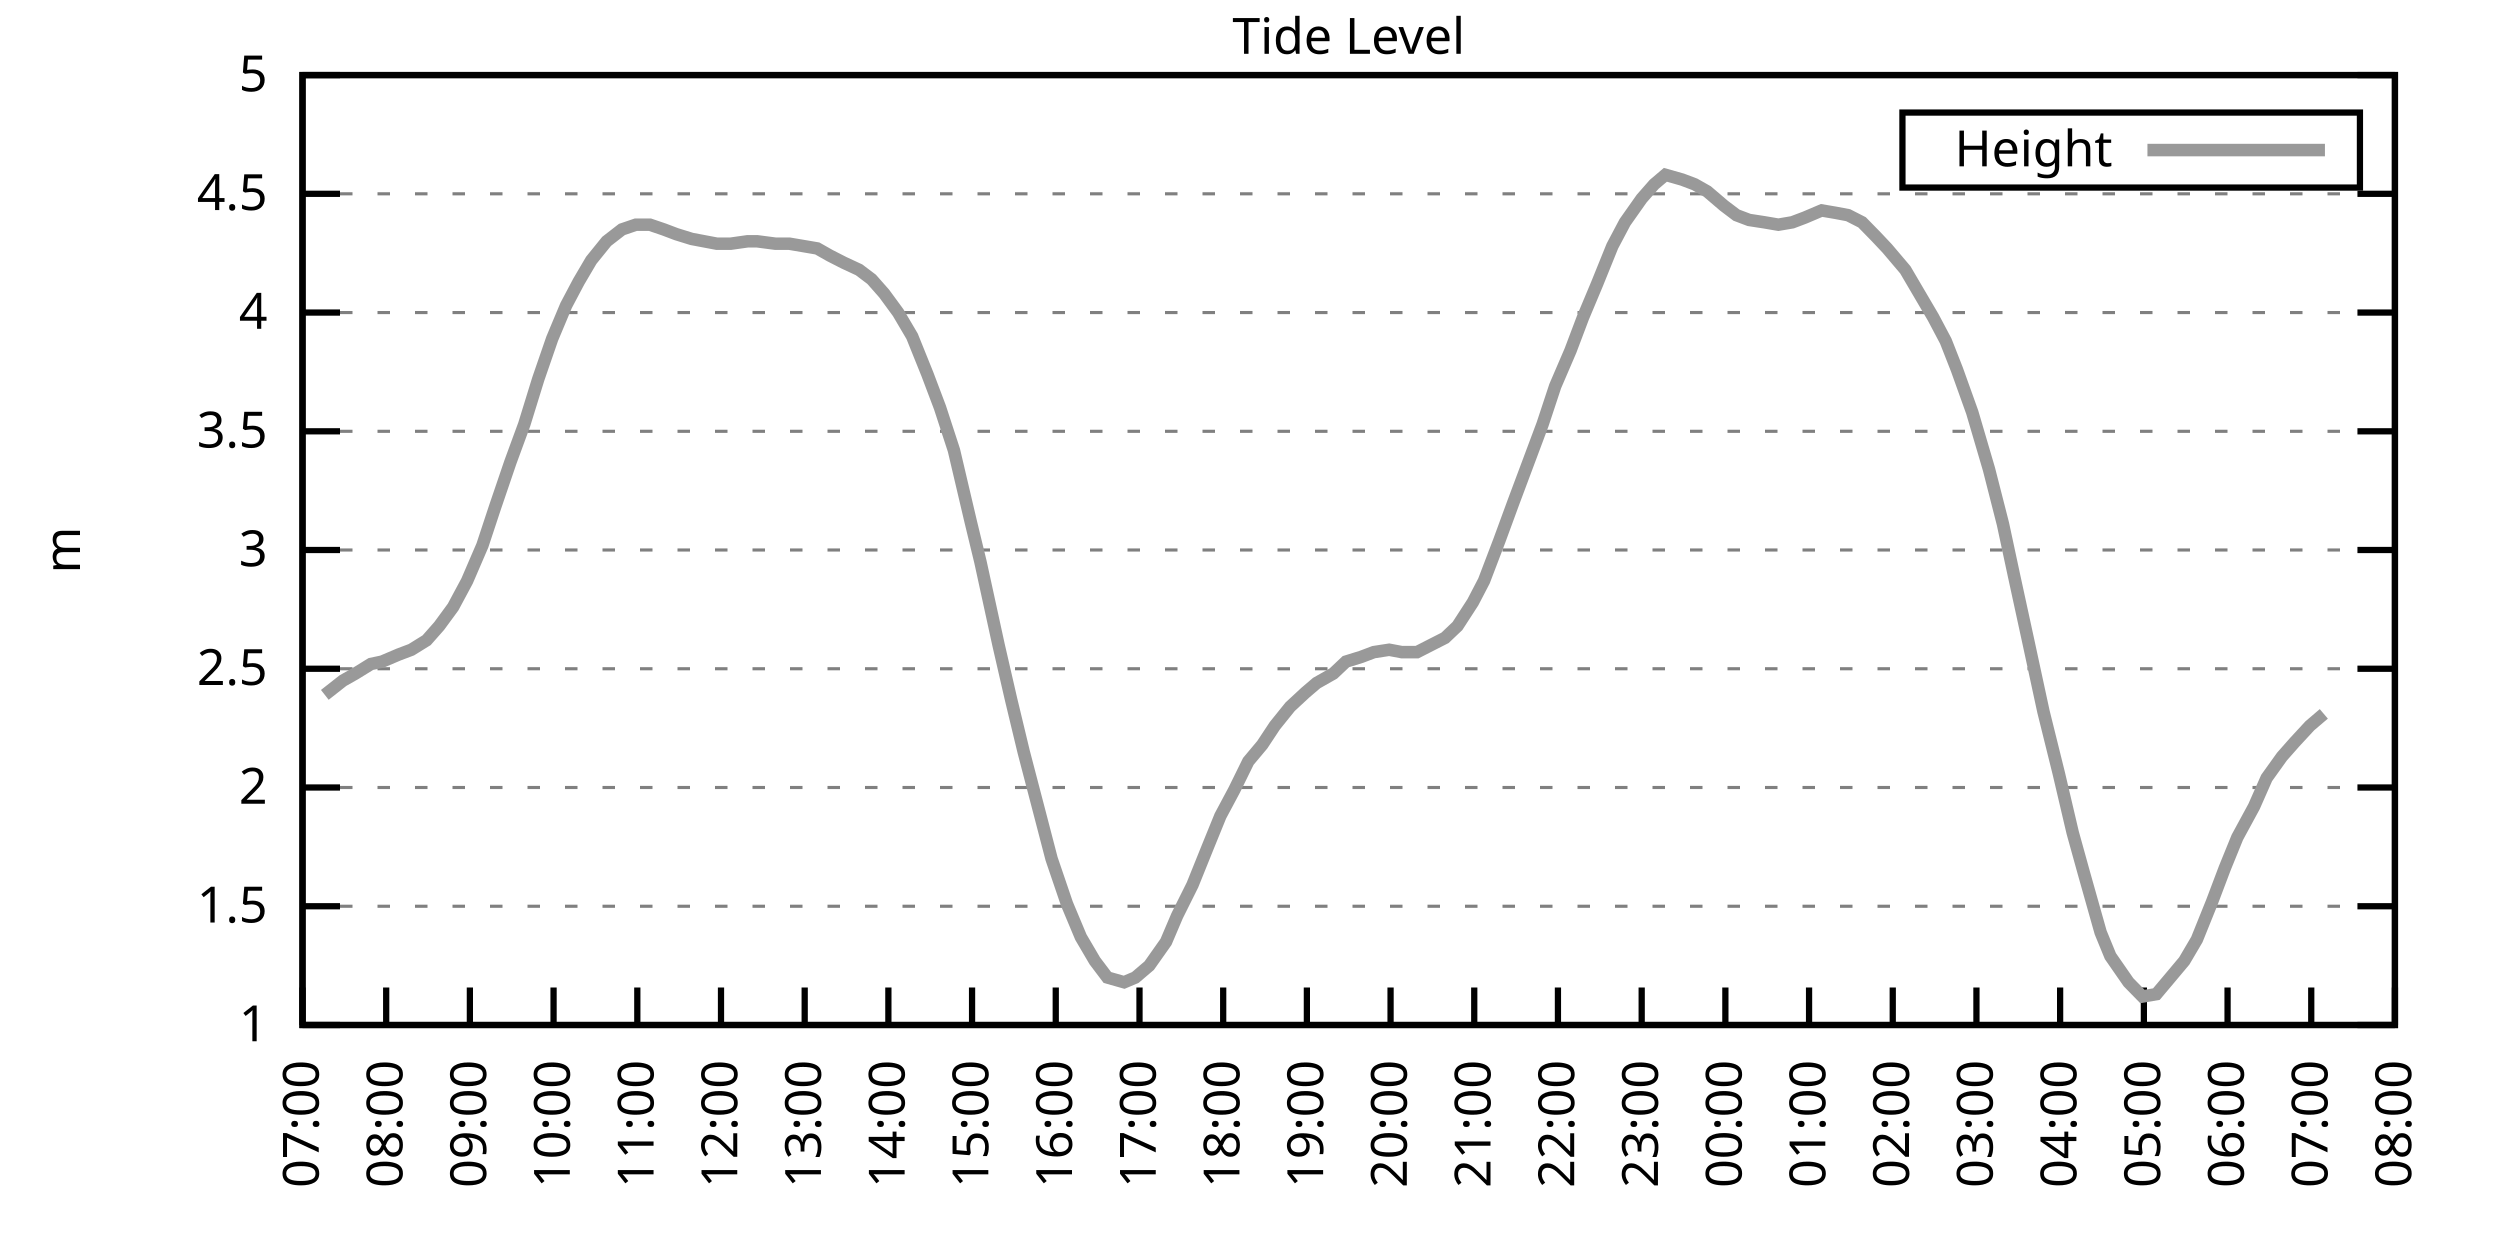
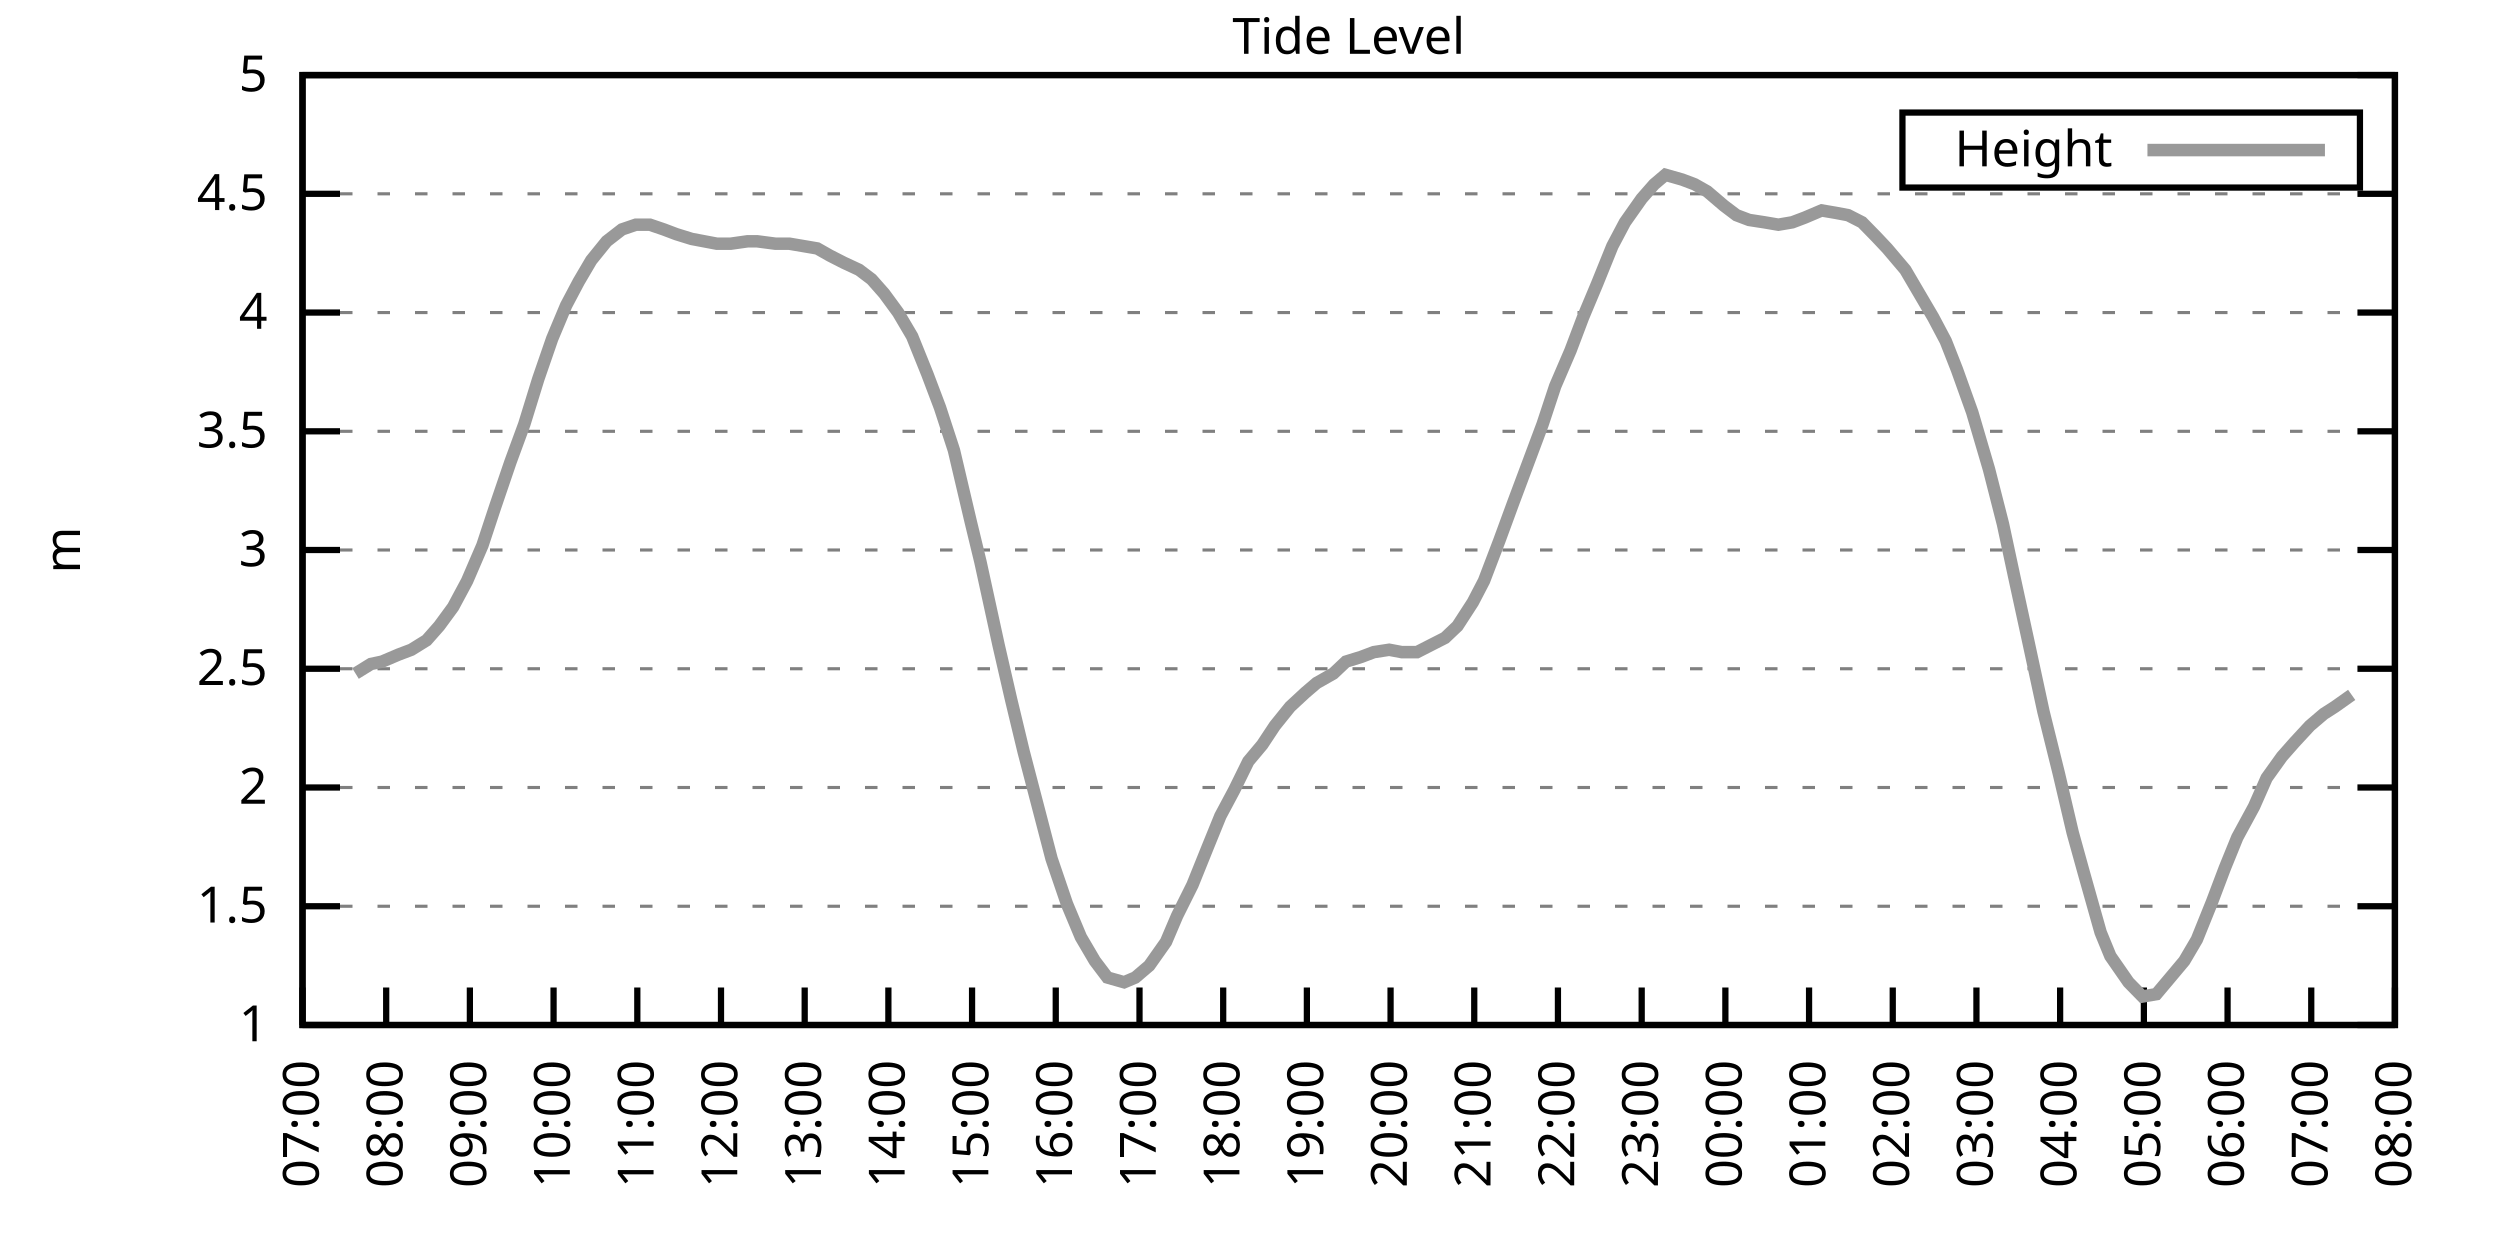
<svg xmlns="http://www.w3.org/2000/svg" xmlns:xlink="http://www.w3.org/1999/xlink" width="400" height="200" viewBox="0 0 400 200">
  <g id="gnuplot_canvas">
    <rect x="0" y="0" width="400" height="200" fill="none" />
    <defs>
      <circle id="gpDot" r="0.5" stroke-width="0.5" stroke="currentColor" />
      <path id="gpPt0" stroke-width="0.333" stroke="currentColor" d="M-1,0 h2 M0,-1 v2" />
      <path id="gpPt1" stroke-width="0.333" stroke="currentColor" d="M-1,-1 L1,1 M1,-1 L-1,1" />
      <path id="gpPt2" stroke-width="0.333" stroke="currentColor" d="M-1,0 L1,0 M0,-1 L0,1 M-1,-1 L1,1 M-1,1 L1,-1" />
      <rect id="gpPt3" stroke-width="0.333" stroke="currentColor" x="-1" y="-1" width="2" height="2" />
      <rect id="gpPt4" stroke-width="0.333" stroke="currentColor" fill="currentColor" x="-1" y="-1" width="2" height="2" />
      <circle id="gpPt5" stroke-width="0.333" stroke="currentColor" cx="0" cy="0" r="1" />
      <use xlink:href="#gpPt5" id="gpPt6" fill="currentColor" stroke="none" />
      <path id="gpPt7" stroke-width="0.333" stroke="currentColor" d="M0,-1.33 L-1.33,0.67 L1.33,0.67 z" />
      <use xlink:href="#gpPt7" id="gpPt8" fill="currentColor" stroke="none" />
      <use xlink:href="#gpPt7" id="gpPt9" stroke="currentColor" transform="rotate(180)" />
      <use xlink:href="#gpPt9" id="gpPt10" fill="currentColor" stroke="none" />
      <use xlink:href="#gpPt3" id="gpPt11" stroke="currentColor" transform="rotate(45)" />
      <use xlink:href="#gpPt11" id="gpPt12" fill="currentColor" stroke="none" />
      <path id="gpPt13" stroke-width="0.333" stroke="currentColor" d="M0,1.330 L1.265,0.411 L0.782,-1.067 L-0.782,-1.076 L-1.265,0.411 z" />
      <use xlink:href="#gpPt13" id="gpPt14" fill="currentColor" stroke="none" />
      <filter id="textbox" filterUnits="objectBoundingBox" x="0" y="0" height="1" width="1">
        <feFlood flood-color="white" flood-opacity="1" result="bgnd" />
        <feComposite in="SourceGraphic" in2="bgnd" operator="atop" />
      </filter>
      <filter id="greybox" filterUnits="objectBoundingBox" x="0" y="0" height="1" width="1">
        <feFlood flood-color="lightgrey" flood-opacity="1" result="grey" />
        <feComposite in="SourceGraphic" in2="grey" operator="atop" />
      </filter>
    </defs>
    <g fill="none" color="white" stroke="currentColor" stroke-width="1.00" stroke-linecap="butt" stroke-linejoin="miter">
</g>
    <g fill="none" color="black" stroke="currentColor" stroke-width="1.00" stroke-linecap="butt" stroke-linejoin="miter">
      <g stroke="none" shape-rendering="crispEdges">
        <polygon fill="rgb(255, 255, 255)" points="48.40,164.00 383.18,164.00 383.18,12.02 48.40,12.02 " />
      </g>
    </g>
    <g fill="none" color="black" stroke="currentColor" stroke-width="1.00" stroke-linecap="butt" stroke-linejoin="miter">
</g>
    <g fill="none" color="black" stroke="black" stroke-width="0.50" stroke-linecap="butt" stroke-linejoin="miter">
</g>
    <g fill="none" color="gray" stroke="currentColor" stroke-width="0.50" stroke-linecap="butt" stroke-linejoin="miter">
      <path stroke="gray" stroke-dasharray="2,4" class="gridline" d="M48.40,164.00 L383.19,164.00  " />
    </g>
    <g fill="none" color="gray" stroke="gray" stroke-width="1.00" stroke-linecap="butt" stroke-linejoin="miter">
</g>
    <g fill="none" color="black" stroke="currentColor" stroke-width="1.00" stroke-linecap="butt" stroke-linejoin="miter">
      <path stroke="black" d="M48.40,164.00 L54.40,164.00 M383.19,164.00 L377.19,164.00  " />
      <g transform="translate(42.80,166.60)" stroke="none" fill="black" font-family="Sans" font-size="8.00" text-anchor="end">
        <text>
          <tspan font-family="Sans"> 1</tspan>
        </text>
      </g>
    </g>
    <g fill="none" color="black" stroke="currentColor" stroke-width="1.00" stroke-linecap="butt" stroke-linejoin="miter">
</g>
    <g fill="none" color="black" stroke="black" stroke-width="0.50" stroke-linecap="butt" stroke-linejoin="miter">
</g>
    <g fill="none" color="gray" stroke="currentColor" stroke-width="0.50" stroke-linecap="butt" stroke-linejoin="miter">
      <path stroke="gray" stroke-dasharray="2,4" class="gridline" d="M48.40,145.00 L383.19,145.00  " />
    </g>
    <g fill="none" color="gray" stroke="gray" stroke-width="1.00" stroke-linecap="butt" stroke-linejoin="miter">
</g>
    <g fill="none" color="black" stroke="currentColor" stroke-width="1.00" stroke-linecap="butt" stroke-linejoin="miter">
      <path stroke="black" d="M48.40,145.00 L54.40,145.00 M383.19,145.00 L377.19,145.00  " />
      <g transform="translate(42.80,147.60)" stroke="none" fill="black" font-family="Sans" font-size="8.00" text-anchor="end">
        <text>
          <tspan font-family="Sans"> 1.5</tspan>
        </text>
      </g>
    </g>
    <g fill="none" color="black" stroke="currentColor" stroke-width="1.00" stroke-linecap="butt" stroke-linejoin="miter">
</g>
    <g fill="none" color="black" stroke="black" stroke-width="0.50" stroke-linecap="butt" stroke-linejoin="miter">
</g>
    <g fill="none" color="gray" stroke="currentColor" stroke-width="0.50" stroke-linecap="butt" stroke-linejoin="miter">
      <path stroke="gray" stroke-dasharray="2,4" class="gridline" d="M48.40,126.00 L383.19,126.00  " />
    </g>
    <g fill="none" color="gray" stroke="gray" stroke-width="1.00" stroke-linecap="butt" stroke-linejoin="miter">
</g>
    <g fill="none" color="black" stroke="currentColor" stroke-width="1.00" stroke-linecap="butt" stroke-linejoin="miter">
      <path stroke="black" d="M48.40,126.00 L54.40,126.00 M383.19,126.00 L377.19,126.00  " />
      <g transform="translate(42.80,128.60)" stroke="none" fill="black" font-family="Sans" font-size="8.00" text-anchor="end">
        <text>
          <tspan font-family="Sans"> 2</tspan>
        </text>
      </g>
    </g>
    <g fill="none" color="black" stroke="currentColor" stroke-width="1.00" stroke-linecap="butt" stroke-linejoin="miter">
</g>
    <g fill="none" color="black" stroke="black" stroke-width="0.50" stroke-linecap="butt" stroke-linejoin="miter">
</g>
    <g fill="none" color="gray" stroke="currentColor" stroke-width="0.50" stroke-linecap="butt" stroke-linejoin="miter">
      <path stroke="gray" stroke-dasharray="2,4" class="gridline" d="M48.40,107.00 L383.19,107.00  " />
    </g>
    <g fill="none" color="gray" stroke="gray" stroke-width="1.00" stroke-linecap="butt" stroke-linejoin="miter">
</g>
    <g fill="none" color="black" stroke="currentColor" stroke-width="1.00" stroke-linecap="butt" stroke-linejoin="miter">
      <path stroke="black" d="M48.40,107.00 L54.40,107.00 M383.19,107.00 L377.19,107.00  " />
      <g transform="translate(42.80,109.60)" stroke="none" fill="black" font-family="Sans" font-size="8.00" text-anchor="end">
        <text>
          <tspan font-family="Sans"> 2.5</tspan>
        </text>
      </g>
    </g>
    <g fill="none" color="black" stroke="currentColor" stroke-width="1.00" stroke-linecap="butt" stroke-linejoin="miter">
</g>
    <g fill="none" color="black" stroke="black" stroke-width="0.50" stroke-linecap="butt" stroke-linejoin="miter">
</g>
    <g fill="none" color="gray" stroke="currentColor" stroke-width="0.50" stroke-linecap="butt" stroke-linejoin="miter">
      <path stroke="gray" stroke-dasharray="2,4" class="gridline" d="M48.40,88.00 L383.19,88.00  " />
    </g>
    <g fill="none" color="gray" stroke="gray" stroke-width="1.00" stroke-linecap="butt" stroke-linejoin="miter">
</g>
    <g fill="none" color="black" stroke="currentColor" stroke-width="1.00" stroke-linecap="butt" stroke-linejoin="miter">
      <path stroke="black" d="M48.40,88.00 L54.40,88.00 M383.19,88.00 L377.19,88.00  " />
      <g transform="translate(42.80,90.60)" stroke="none" fill="black" font-family="Sans" font-size="8.00" text-anchor="end">
        <text>
          <tspan font-family="Sans"> 3</tspan>
        </text>
      </g>
    </g>
    <g fill="none" color="black" stroke="currentColor" stroke-width="1.00" stroke-linecap="butt" stroke-linejoin="miter">
</g>
    <g fill="none" color="black" stroke="black" stroke-width="0.50" stroke-linecap="butt" stroke-linejoin="miter">
</g>
    <g fill="none" color="gray" stroke="currentColor" stroke-width="0.50" stroke-linecap="butt" stroke-linejoin="miter">
      <path stroke="gray" stroke-dasharray="2,4" class="gridline" d="M48.40,69.01 L383.19,69.01  " />
    </g>
    <g fill="none" color="gray" stroke="gray" stroke-width="1.00" stroke-linecap="butt" stroke-linejoin="miter">
</g>
    <g fill="none" color="black" stroke="currentColor" stroke-width="1.00" stroke-linecap="butt" stroke-linejoin="miter">
      <path stroke="black" d="M48.40,69.01 L54.40,69.01 M383.19,69.01 L377.19,69.01  " />
      <g transform="translate(42.80,71.61)" stroke="none" fill="black" font-family="Sans" font-size="8.00" text-anchor="end">
        <text>
          <tspan font-family="Sans"> 3.5</tspan>
        </text>
      </g>
    </g>
    <g fill="none" color="black" stroke="currentColor" stroke-width="1.00" stroke-linecap="butt" stroke-linejoin="miter">
</g>
    <g fill="none" color="black" stroke="black" stroke-width="0.50" stroke-linecap="butt" stroke-linejoin="miter">
</g>
    <g fill="none" color="gray" stroke="currentColor" stroke-width="0.50" stroke-linecap="butt" stroke-linejoin="miter">
      <path stroke="gray" stroke-dasharray="2,4" class="gridline" d="M48.40,50.01 L383.19,50.01  " />
    </g>
    <g fill="none" color="gray" stroke="gray" stroke-width="1.00" stroke-linecap="butt" stroke-linejoin="miter">
</g>
    <g fill="none" color="black" stroke="currentColor" stroke-width="1.00" stroke-linecap="butt" stroke-linejoin="miter">
      <path stroke="black" d="M48.40,50.01 L54.40,50.01 M383.19,50.01 L377.19,50.01  " />
      <g transform="translate(42.80,52.61)" stroke="none" fill="black" font-family="Sans" font-size="8.00" text-anchor="end">
        <text>
          <tspan font-family="Sans"> 4</tspan>
        </text>
      </g>
    </g>
    <g fill="none" color="black" stroke="currentColor" stroke-width="1.00" stroke-linecap="butt" stroke-linejoin="miter">
</g>
    <g fill="none" color="black" stroke="black" stroke-width="0.50" stroke-linecap="butt" stroke-linejoin="miter">
</g>
    <g fill="none" color="gray" stroke="currentColor" stroke-width="0.50" stroke-linecap="butt" stroke-linejoin="miter">
      <path stroke="gray" stroke-dasharray="2,4" class="gridline" d="M48.40,31.01 L383.19,31.01  " />
    </g>
    <g fill="none" color="gray" stroke="gray" stroke-width="1.00" stroke-linecap="butt" stroke-linejoin="miter">
</g>
    <g fill="none" color="black" stroke="currentColor" stroke-width="1.00" stroke-linecap="butt" stroke-linejoin="miter">
      <path stroke="black" d="M48.40,31.01 L54.40,31.01 M383.19,31.01 L377.19,31.01  " />
      <g transform="translate(42.80,33.61)" stroke="none" fill="black" font-family="Sans" font-size="8.00" text-anchor="end">
        <text>
          <tspan font-family="Sans"> 4.5</tspan>
        </text>
      </g>
    </g>
    <g fill="none" color="black" stroke="currentColor" stroke-width="1.00" stroke-linecap="butt" stroke-linejoin="miter">
</g>
    <g fill="none" color="black" stroke="black" stroke-width="0.50" stroke-linecap="butt" stroke-linejoin="miter">
</g>
    <g fill="none" color="gray" stroke="currentColor" stroke-width="0.50" stroke-linecap="butt" stroke-linejoin="miter">
      <path stroke="gray" stroke-dasharray="2,4" class="gridline" d="M48.40,12.01 L383.19,12.01  " />
    </g>
    <g fill="none" color="gray" stroke="gray" stroke-width="1.00" stroke-linecap="butt" stroke-linejoin="miter">
</g>
    <g fill="none" color="black" stroke="currentColor" stroke-width="1.00" stroke-linecap="butt" stroke-linejoin="miter">
      <path stroke="black" d="M48.40,12.01 L54.40,12.01 M383.19,12.01 L377.19,12.01  " />
      <g transform="translate(42.80,14.61)" stroke="none" fill="black" font-family="Sans" font-size="8.00" text-anchor="end">
        <text>
          <tspan font-family="Sans"> 5</tspan>
        </text>
      </g>
    </g>
    <g fill="none" color="black" stroke="currentColor" stroke-width="1.00" stroke-linecap="butt" stroke-linejoin="miter">
      <path stroke="black" d="M48.40,164.00 L48.40,158.00  " />
      <g transform="translate(51.00,169.60) rotate(270.00)" stroke="none" fill="black" font-family="Sans" font-size="8.00" text-anchor="end">
        <text>
          <tspan font-family="Sans">07:00</tspan>
        </text>
      </g>
    </g>
    <g fill="none" color="black" stroke="currentColor" stroke-width="1.00" stroke-linecap="butt" stroke-linejoin="miter">
      <path stroke="black" d="M61.79,164.00 L61.79,158.00  " />
      <g transform="translate(64.39,169.60) rotate(270.00)" stroke="none" fill="black" font-family="Sans" font-size="8.00" text-anchor="end">
        <text>
          <tspan font-family="Sans">08:00</tspan>
        </text>
      </g>
    </g>
    <g fill="none" color="black" stroke="currentColor" stroke-width="1.00" stroke-linecap="butt" stroke-linejoin="miter">
      <path stroke="black" d="M75.18,164.00 L75.18,158.00  " />
      <g transform="translate(77.78,169.60) rotate(270.00)" stroke="none" fill="black" font-family="Sans" font-size="8.00" text-anchor="end">
        <text>
          <tspan font-family="Sans">09:00</tspan>
        </text>
      </g>
    </g>
    <g fill="none" color="black" stroke="currentColor" stroke-width="1.00" stroke-linecap="butt" stroke-linejoin="miter">
      <path stroke="black" d="M88.57,164.00 L88.57,158.00  " />
      <g transform="translate(91.17,169.60) rotate(270.00)" stroke="none" fill="black" font-family="Sans" font-size="8.00" text-anchor="end">
        <text>
          <tspan font-family="Sans">10:00</tspan>
        </text>
      </g>
    </g>
    <g fill="none" color="black" stroke="currentColor" stroke-width="1.00" stroke-linecap="butt" stroke-linejoin="miter">
      <path stroke="black" d="M101.97,164.00 L101.97,158.00  " />
      <g transform="translate(104.57,169.60) rotate(270.00)" stroke="none" fill="black" font-family="Sans" font-size="8.00" text-anchor="end">
        <text>
          <tspan font-family="Sans">11:00</tspan>
        </text>
      </g>
    </g>
    <g fill="none" color="black" stroke="currentColor" stroke-width="1.00" stroke-linecap="butt" stroke-linejoin="miter">
      <path stroke="black" d="M115.36,164.00 L115.36,158.00  " />
      <g transform="translate(117.96,169.60) rotate(270.00)" stroke="none" fill="black" font-family="Sans" font-size="8.00" text-anchor="end">
        <text>
          <tspan font-family="Sans">12:00</tspan>
        </text>
      </g>
    </g>
    <g fill="none" color="black" stroke="currentColor" stroke-width="1.00" stroke-linecap="butt" stroke-linejoin="miter">
      <path stroke="black" d="M128.75,164.00 L128.75,158.00  " />
      <g transform="translate(131.35,169.60) rotate(270.00)" stroke="none" fill="black" font-family="Sans" font-size="8.00" text-anchor="end">
        <text>
          <tspan font-family="Sans">13:00</tspan>
        </text>
      </g>
    </g>
    <g fill="none" color="black" stroke="currentColor" stroke-width="1.00" stroke-linecap="butt" stroke-linejoin="miter">
      <path stroke="black" d="M142.14,164.00 L142.14,158.00  " />
      <g transform="translate(144.74,169.60) rotate(270.00)" stroke="none" fill="black" font-family="Sans" font-size="8.00" text-anchor="end">
        <text>
          <tspan font-family="Sans">14:00</tspan>
        </text>
      </g>
    </g>
    <g fill="none" color="black" stroke="currentColor" stroke-width="1.00" stroke-linecap="butt" stroke-linejoin="miter">
      <path stroke="black" d="M155.53,164.00 L155.53,158.00  " />
      <g transform="translate(158.13,169.60) rotate(270.00)" stroke="none" fill="black" font-family="Sans" font-size="8.00" text-anchor="end">
        <text>
          <tspan font-family="Sans">15:00</tspan>
        </text>
      </g>
    </g>
    <g fill="none" color="black" stroke="currentColor" stroke-width="1.00" stroke-linecap="butt" stroke-linejoin="miter">
      <path stroke="black" d="M168.92,164.00 L168.92,158.00  " />
      <g transform="translate(171.52,169.60) rotate(270.00)" stroke="none" fill="black" font-family="Sans" font-size="8.00" text-anchor="end">
        <text>
          <tspan font-family="Sans">16:00</tspan>
        </text>
      </g>
    </g>
    <g fill="none" color="black" stroke="currentColor" stroke-width="1.00" stroke-linecap="butt" stroke-linejoin="miter">
      <path stroke="black" d="M182.32,164.00 L182.32,158.00  " />
      <g transform="translate(184.92,169.60) rotate(270.00)" stroke="none" fill="black" font-family="Sans" font-size="8.00" text-anchor="end">
        <text>
          <tspan font-family="Sans">17:00</tspan>
        </text>
      </g>
    </g>
    <g fill="none" color="black" stroke="currentColor" stroke-width="1.00" stroke-linecap="butt" stroke-linejoin="miter">
      <path stroke="black" d="M195.71,164.00 L195.71,158.00  " />
      <g transform="translate(198.31,169.60) rotate(270.00)" stroke="none" fill="black" font-family="Sans" font-size="8.00" text-anchor="end">
        <text>
          <tspan font-family="Sans">18:00</tspan>
        </text>
      </g>
    </g>
    <g fill="none" color="black" stroke="currentColor" stroke-width="1.00" stroke-linecap="butt" stroke-linejoin="miter">
      <path stroke="black" d="M209.10,164.00 L209.10,158.00  " />
      <g transform="translate(211.70,169.60) rotate(270.00)" stroke="none" fill="black" font-family="Sans" font-size="8.00" text-anchor="end">
        <text>
          <tspan font-family="Sans">19:00</tspan>
        </text>
      </g>
    </g>
    <g fill="none" color="black" stroke="currentColor" stroke-width="1.00" stroke-linecap="butt" stroke-linejoin="miter">
      <path stroke="black" d="M222.49,164.00 L222.49,158.00  " />
      <g transform="translate(225.09,169.60) rotate(270.00)" stroke="none" fill="black" font-family="Sans" font-size="8.00" text-anchor="end">
        <text>
          <tspan font-family="Sans">20:00</tspan>
        </text>
      </g>
    </g>
    <g fill="none" color="black" stroke="currentColor" stroke-width="1.00" stroke-linecap="butt" stroke-linejoin="miter">
      <path stroke="black" d="M235.88,164.00 L235.88,158.00  " />
      <g transform="translate(238.48,169.60) rotate(270.00)" stroke="none" fill="black" font-family="Sans" font-size="8.00" text-anchor="end">
        <text>
          <tspan font-family="Sans">21:00</tspan>
        </text>
      </g>
    </g>
    <g fill="none" color="black" stroke="currentColor" stroke-width="1.00" stroke-linecap="butt" stroke-linejoin="miter">
      <path stroke="black" d="M249.27,164.00 L249.27,158.00  " />
      <g transform="translate(251.87,169.60) rotate(270.00)" stroke="none" fill="black" font-family="Sans" font-size="8.00" text-anchor="end">
        <text>
          <tspan font-family="Sans">22:00</tspan>
        </text>
      </g>
    </g>
    <g fill="none" color="black" stroke="currentColor" stroke-width="1.00" stroke-linecap="butt" stroke-linejoin="miter">
      <path stroke="black" d="M262.67,164.00 L262.67,158.00  " />
      <g transform="translate(265.27,169.60) rotate(270.00)" stroke="none" fill="black" font-family="Sans" font-size="8.00" text-anchor="end">
        <text>
          <tspan font-family="Sans">23:00</tspan>
        </text>
      </g>
    </g>
    <g fill="none" color="black" stroke="currentColor" stroke-width="1.00" stroke-linecap="butt" stroke-linejoin="miter">
      <path stroke="black" d="M276.06,164.00 L276.06,158.00  " />
      <g transform="translate(278.66,169.60) rotate(270.00)" stroke="none" fill="black" font-family="Sans" font-size="8.00" text-anchor="end">
        <text>
          <tspan font-family="Sans">00:00</tspan>
        </text>
      </g>
    </g>
    <g fill="none" color="black" stroke="currentColor" stroke-width="1.00" stroke-linecap="butt" stroke-linejoin="miter">
      <path stroke="black" d="M289.45,164.00 L289.45,158.00  " />
      <g transform="translate(292.05,169.60) rotate(270.00)" stroke="none" fill="black" font-family="Sans" font-size="8.00" text-anchor="end">
        <text>
          <tspan font-family="Sans">01:00</tspan>
        </text>
      </g>
    </g>
    <g fill="none" color="black" stroke="currentColor" stroke-width="1.00" stroke-linecap="butt" stroke-linejoin="miter">
      <path stroke="black" d="M302.84,164.00 L302.84,158.00  " />
      <g transform="translate(305.44,169.60) rotate(270.00)" stroke="none" fill="black" font-family="Sans" font-size="8.00" text-anchor="end">
        <text>
          <tspan font-family="Sans">02:00</tspan>
        </text>
      </g>
    </g>
    <g fill="none" color="black" stroke="currentColor" stroke-width="1.00" stroke-linecap="butt" stroke-linejoin="miter">
      <path stroke="black" d="M316.23,164.00 L316.23,158.00  " />
      <g transform="translate(318.83,169.60) rotate(270.00)" stroke="none" fill="black" font-family="Sans" font-size="8.00" text-anchor="end">
        <text>
          <tspan font-family="Sans">03:00</tspan>
        </text>
      </g>
    </g>
    <g fill="none" color="black" stroke="currentColor" stroke-width="1.00" stroke-linecap="butt" stroke-linejoin="miter">
      <path stroke="black" d="M329.62,164.00 L329.62,158.00  " />
      <g transform="translate(332.22,169.60) rotate(270.00)" stroke="none" fill="black" font-family="Sans" font-size="8.00" text-anchor="end">
        <text>
          <tspan font-family="Sans">04:00</tspan>
        </text>
      </g>
    </g>
    <g fill="none" color="black" stroke="currentColor" stroke-width="1.00" stroke-linecap="butt" stroke-linejoin="miter">
      <path stroke="black" d="M343.02,164.00 L343.02,158.00  " />
      <g transform="translate(345.62,169.60) rotate(270.00)" stroke="none" fill="black" font-family="Sans" font-size="8.00" text-anchor="end">
        <text>
          <tspan font-family="Sans">05:00</tspan>
        </text>
      </g>
    </g>
    <g fill="none" color="black" stroke="currentColor" stroke-width="1.00" stroke-linecap="butt" stroke-linejoin="miter">
      <path stroke="black" d="M356.41,164.00 L356.41,158.00  " />
      <g transform="translate(359.01,169.60) rotate(270.00)" stroke="none" fill="black" font-family="Sans" font-size="8.00" text-anchor="end">
        <text>
          <tspan font-family="Sans">06:00</tspan>
        </text>
      </g>
    </g>
    <g fill="none" color="black" stroke="currentColor" stroke-width="1.00" stroke-linecap="butt" stroke-linejoin="miter">
      <path stroke="black" d="M369.80,164.00 L369.80,158.00  " />
      <g transform="translate(372.40,169.60) rotate(270.00)" stroke="none" fill="black" font-family="Sans" font-size="8.00" text-anchor="end">
        <text>
          <tspan font-family="Sans">07:00</tspan>
        </text>
      </g>
    </g>
    <g fill="none" color="black" stroke="currentColor" stroke-width="1.00" stroke-linecap="butt" stroke-linejoin="miter">
      <path stroke="black" d="M383.19,164.00 L383.19,158.00  " />
      <g transform="translate(385.79,169.60) rotate(270.00)" stroke="none" fill="black" font-family="Sans" font-size="8.00" text-anchor="end">
        <text>
          <tspan font-family="Sans">08:00</tspan>
        </text>
      </g>
    </g>
    <g fill="none" color="black" stroke="currentColor" stroke-width="1.00" stroke-linecap="butt" stroke-linejoin="miter">
</g>
    <g fill="none" color="black" stroke="currentColor" stroke-width="1.00" stroke-linecap="butt" stroke-linejoin="miter">
      <path stroke="black" d="M48.40,12.01 L48.40,164.00 L383.19,164.00 L383.19,12.01 L48.40,12.01 Z  " />
    </g>
    <g fill="none" color="black" stroke="currentColor" stroke-width="1.00" stroke-linecap="butt" stroke-linejoin="miter">
</g>
    <g fill="none" color="black" stroke="currentColor" stroke-width="1.00" stroke-linecap="butt" stroke-linejoin="miter">
      <path stroke="black" d="M304.39,30.01 L304.39,18.01 L377.59,18.01 L377.59,30.01 L304.39,30.01 Z  " />
    </g>
    <g id="Tide_level_plot_1">
      <g fill="none" color="white" stroke="black" stroke-width="2.00" stroke-linecap="butt" stroke-linejoin="miter">
</g>
      <g fill="none" color="black" stroke="currentColor" stroke-width="2.00" stroke-linecap="butt" stroke-linejoin="miter">
        <g transform="translate(337.99,26.61)" stroke="none" fill="black" font-family="Sans" font-size="8.00" text-anchor="end">
          <text>
            <tspan font-family="Sans">Height</tspan>
          </text>
        </g>
      </g>
      <g fill="none" color="black" stroke="currentColor" stroke-width="2.00" stroke-linecap="butt" stroke-linejoin="miter">
-         <path stroke="rgb(153, 153, 153)" d="M343.59,24.01 L371.99,24.01 M51.97,111.18 L54.87,108.90 L56.88,107.76 L59.34,106.24 L61.12,105.86 L63.80,104.72   L65.81,103.96 L68.26,102.44 L70.27,100.16 L72.50,97.12 L74.74,92.94 L77.19,87.25 L79.20,81.17 L81.66,73.95   L83.89,67.87 L86.12,60.65 L88.35,54.19 L90.58,48.87 L92.59,45.07 L94.60,41.65 L97.06,38.61 L99.51,36.71   L101.74,35.95 L103.98,35.95 L106.21,36.71 L108.22,37.47 L110.67,38.23 L112.68,38.61 L114.69,38.99 L116.92,38.99   L119.60,38.61 L121.16,38.61 L124.06,38.99 L126.29,38.99 L128.53,39.37 L130.76,39.75 L132.77,40.89 L135.00,42.03   L137.45,43.17 L139.46,44.69 L141.47,46.97 L143.70,50.01 L145.94,53.81 L148.39,59.89 L150.40,65.21 L152.63,72.05   L155.31,83.45 L156.87,89.90 L159.77,103.20 L161.78,111.94 L163.79,120.30 L166.47,130.56 L168.25,137.40 L170.71,144.62   L172.94,149.94 L175.17,153.74 L177.18,156.40 L179.86,157.16 L181.65,156.40 L183.88,154.50 L186.56,150.70 L188.34,146.52   L190.80,141.58 L193.25,135.50 L195.26,130.56 L197.49,126.38 L199.73,121.82 L201.96,119.16 L203.97,116.12 L206.42,113.08   L208.88,110.80 L210.66,109.28 L213.34,107.76 L215.35,105.86 L217.80,105.10 L219.81,104.34 L222.27,103.96 L224.28,104.34   L226.73,104.34 L228.96,103.20 L231.20,102.06 L233.20,100.16 L235.66,96.36 L237.44,92.94 L239.90,86.49 L242.13,80.41   L246.82,67.87 L248.83,61.79 L251.28,56.09 L253.29,50.77 L255.52,45.45 L257.98,39.37 L259.99,35.57 L262.67,31.77   L264.67,29.49 L266.46,27.97 L269.14,28.73 L271.15,29.49 L273.16,30.63 L275.83,32.91 L277.84,34.43 L279.85,35.19   L282.31,35.57 L284.54,35.95 L286.77,35.57 L288.78,34.81 L291.46,33.67 L293.69,34.05 L295.70,34.43 L297.93,35.57   L300.16,37.85 L301.95,39.75 L304.85,43.17 L306.41,45.83 L309.31,50.77 L311.32,54.57 L313.11,59.13 L315.56,65.97   L318.24,75.09 L320.47,83.83 L322.26,92.18 L324.49,102.44 L326.95,113.84 L329.40,123.72 L331.63,133.22 L333.42,139.68   L336.10,149.18 L337.66,152.98 L340.56,157.16 L342.79,159.44 L345.02,159.06 L347.26,156.40 L349.49,153.74 L351.50,150.32   L353.95,144.24 L355.96,138.92 L357.97,133.98 L360.65,129.04 L362.66,124.48 L365.11,121.06 L367.12,118.78 L369.58,116.12   L371.81,114.22  " />
+         <path stroke="rgb(153, 153, 153)" d="M343.59,24.01 L371.99,24.01 M56.88,107.76 L59.34,106.24 L61.12,105.86 L63.80,104.72 L65.81,103.96 L68.26,102.44   L70.27,100.16 L72.50,97.12 L74.74,92.94 L77.19,87.25 L79.20,81.17 L81.66,73.95 L83.89,67.87 L86.12,60.65   L88.35,54.19 L90.58,48.87 L92.59,45.07 L94.60,41.65 L97.06,38.61 L99.51,36.71 L101.74,35.95 L103.98,35.95   L106.21,36.71 L108.22,37.47 L110.67,38.23 L112.68,38.61 L114.69,38.99 L116.92,38.99 L119.60,38.61 L121.16,38.61   L124.06,38.99 L126.29,38.99 L128.53,39.37 L130.76,39.75 L132.77,40.89 L135.00,42.03 L137.45,43.17 L139.46,44.69   L141.47,46.97 L143.70,50.01 L145.94,53.81 L148.39,59.89 L150.40,65.21 L152.63,72.05 L155.31,83.45 L156.87,89.90   L159.77,103.20 L161.78,111.94 L163.79,120.30 L166.47,130.56 L168.25,137.40 L170.71,144.62 L172.94,149.94 L175.17,153.74   L177.18,156.40 L179.86,157.16 L181.65,156.40 L183.88,154.50 L186.56,150.70 L188.34,146.52 L190.80,141.58 L193.25,135.50   L195.26,130.56 L197.49,126.38 L199.73,121.82 L201.96,119.16 L203.97,116.12 L206.42,113.08 L208.88,110.80 L210.66,109.28   L213.34,107.76 L215.35,105.86 L217.80,105.10 L219.81,104.34 L222.27,103.96 L224.28,104.34 L226.73,104.34 L228.96,103.20   L231.20,102.06 L233.20,100.16 L235.66,96.36 L237.44,92.94 L239.90,86.49 L242.13,80.41 L246.82,67.87 L248.83,61.79   L251.28,56.09 L253.29,50.77 L255.52,45.45 L257.98,39.37 L259.99,35.57 L262.67,31.77 L264.67,29.49 L266.46,27.97   L269.14,28.73 L271.15,29.49 L273.16,30.63 L275.83,32.91 L277.84,34.43 L279.85,35.19 L282.31,35.57 L284.54,35.95   L286.77,35.57 L288.78,34.81 L291.46,33.67 L293.69,34.05 L295.70,34.43 L297.93,35.57 L300.16,37.85 L301.95,39.75   L304.85,43.17 L306.41,45.83 L309.31,50.77 L311.32,54.57 L313.11,59.13 L315.56,65.97 L318.24,75.09 L320.47,83.83   L322.26,92.18 L324.49,102.44 L326.95,113.84 L329.40,123.72 L331.63,133.22 L333.42,139.68 L336.10,149.18 L337.66,152.98   L340.56,157.16 L342.79,159.44 L345.02,159.06 L347.26,156.40 L349.49,153.74 L351.50,150.32 L353.95,144.24 L355.96,138.92   L357.97,133.98 L360.65,129.04 L362.66,124.48 L365.11,121.06 L367.12,118.78 L369.58,116.12 L371.81,114.22 L373.59,113.08   L376.27,111.18  " />
      </g>
    </g>
    <g fill="none" color="black" stroke="currentColor" stroke-width="2.00" stroke-linecap="butt" stroke-linejoin="miter">
</g>
    <g fill="none" color="black" stroke="black" stroke-width="1.00" stroke-linecap="butt" stroke-linejoin="miter">
</g>
    <g fill="none" color="black" stroke="currentColor" stroke-width="1.00" stroke-linecap="butt" stroke-linejoin="miter">
      <path stroke="black" d="M48.40,12.01 L48.40,164.00 L383.19,164.00 L383.19,12.01 L48.40,12.01 Z  " />
      <g transform="translate(12.80,88.01) rotate(270.00)" stroke="none" fill="black" font-family="Sans" font-size="8.00" text-anchor="middle">
        <text>
          <tspan font-family="Sans">m</tspan>
        </text>
      </g>
    </g>
    <g fill="none" color="black" stroke="currentColor" stroke-width="1.00" stroke-linecap="butt" stroke-linejoin="miter">
</g>
    <g fill="none" color="black" stroke="currentColor" stroke-width="1.00" stroke-linecap="butt" stroke-linejoin="miter">
      <g transform="translate(215.79,8.61)" stroke="none" fill="black" font-family="Sans" font-size="8.00" text-anchor="middle">
        <text>
          <tspan font-family="Sans">Tide Level</tspan>
        </text>
      </g>
    </g>
    <g fill="none" color="black" stroke="currentColor" stroke-width="1.00" stroke-linecap="butt" stroke-linejoin="miter">
</g>
  </g>
</svg>
